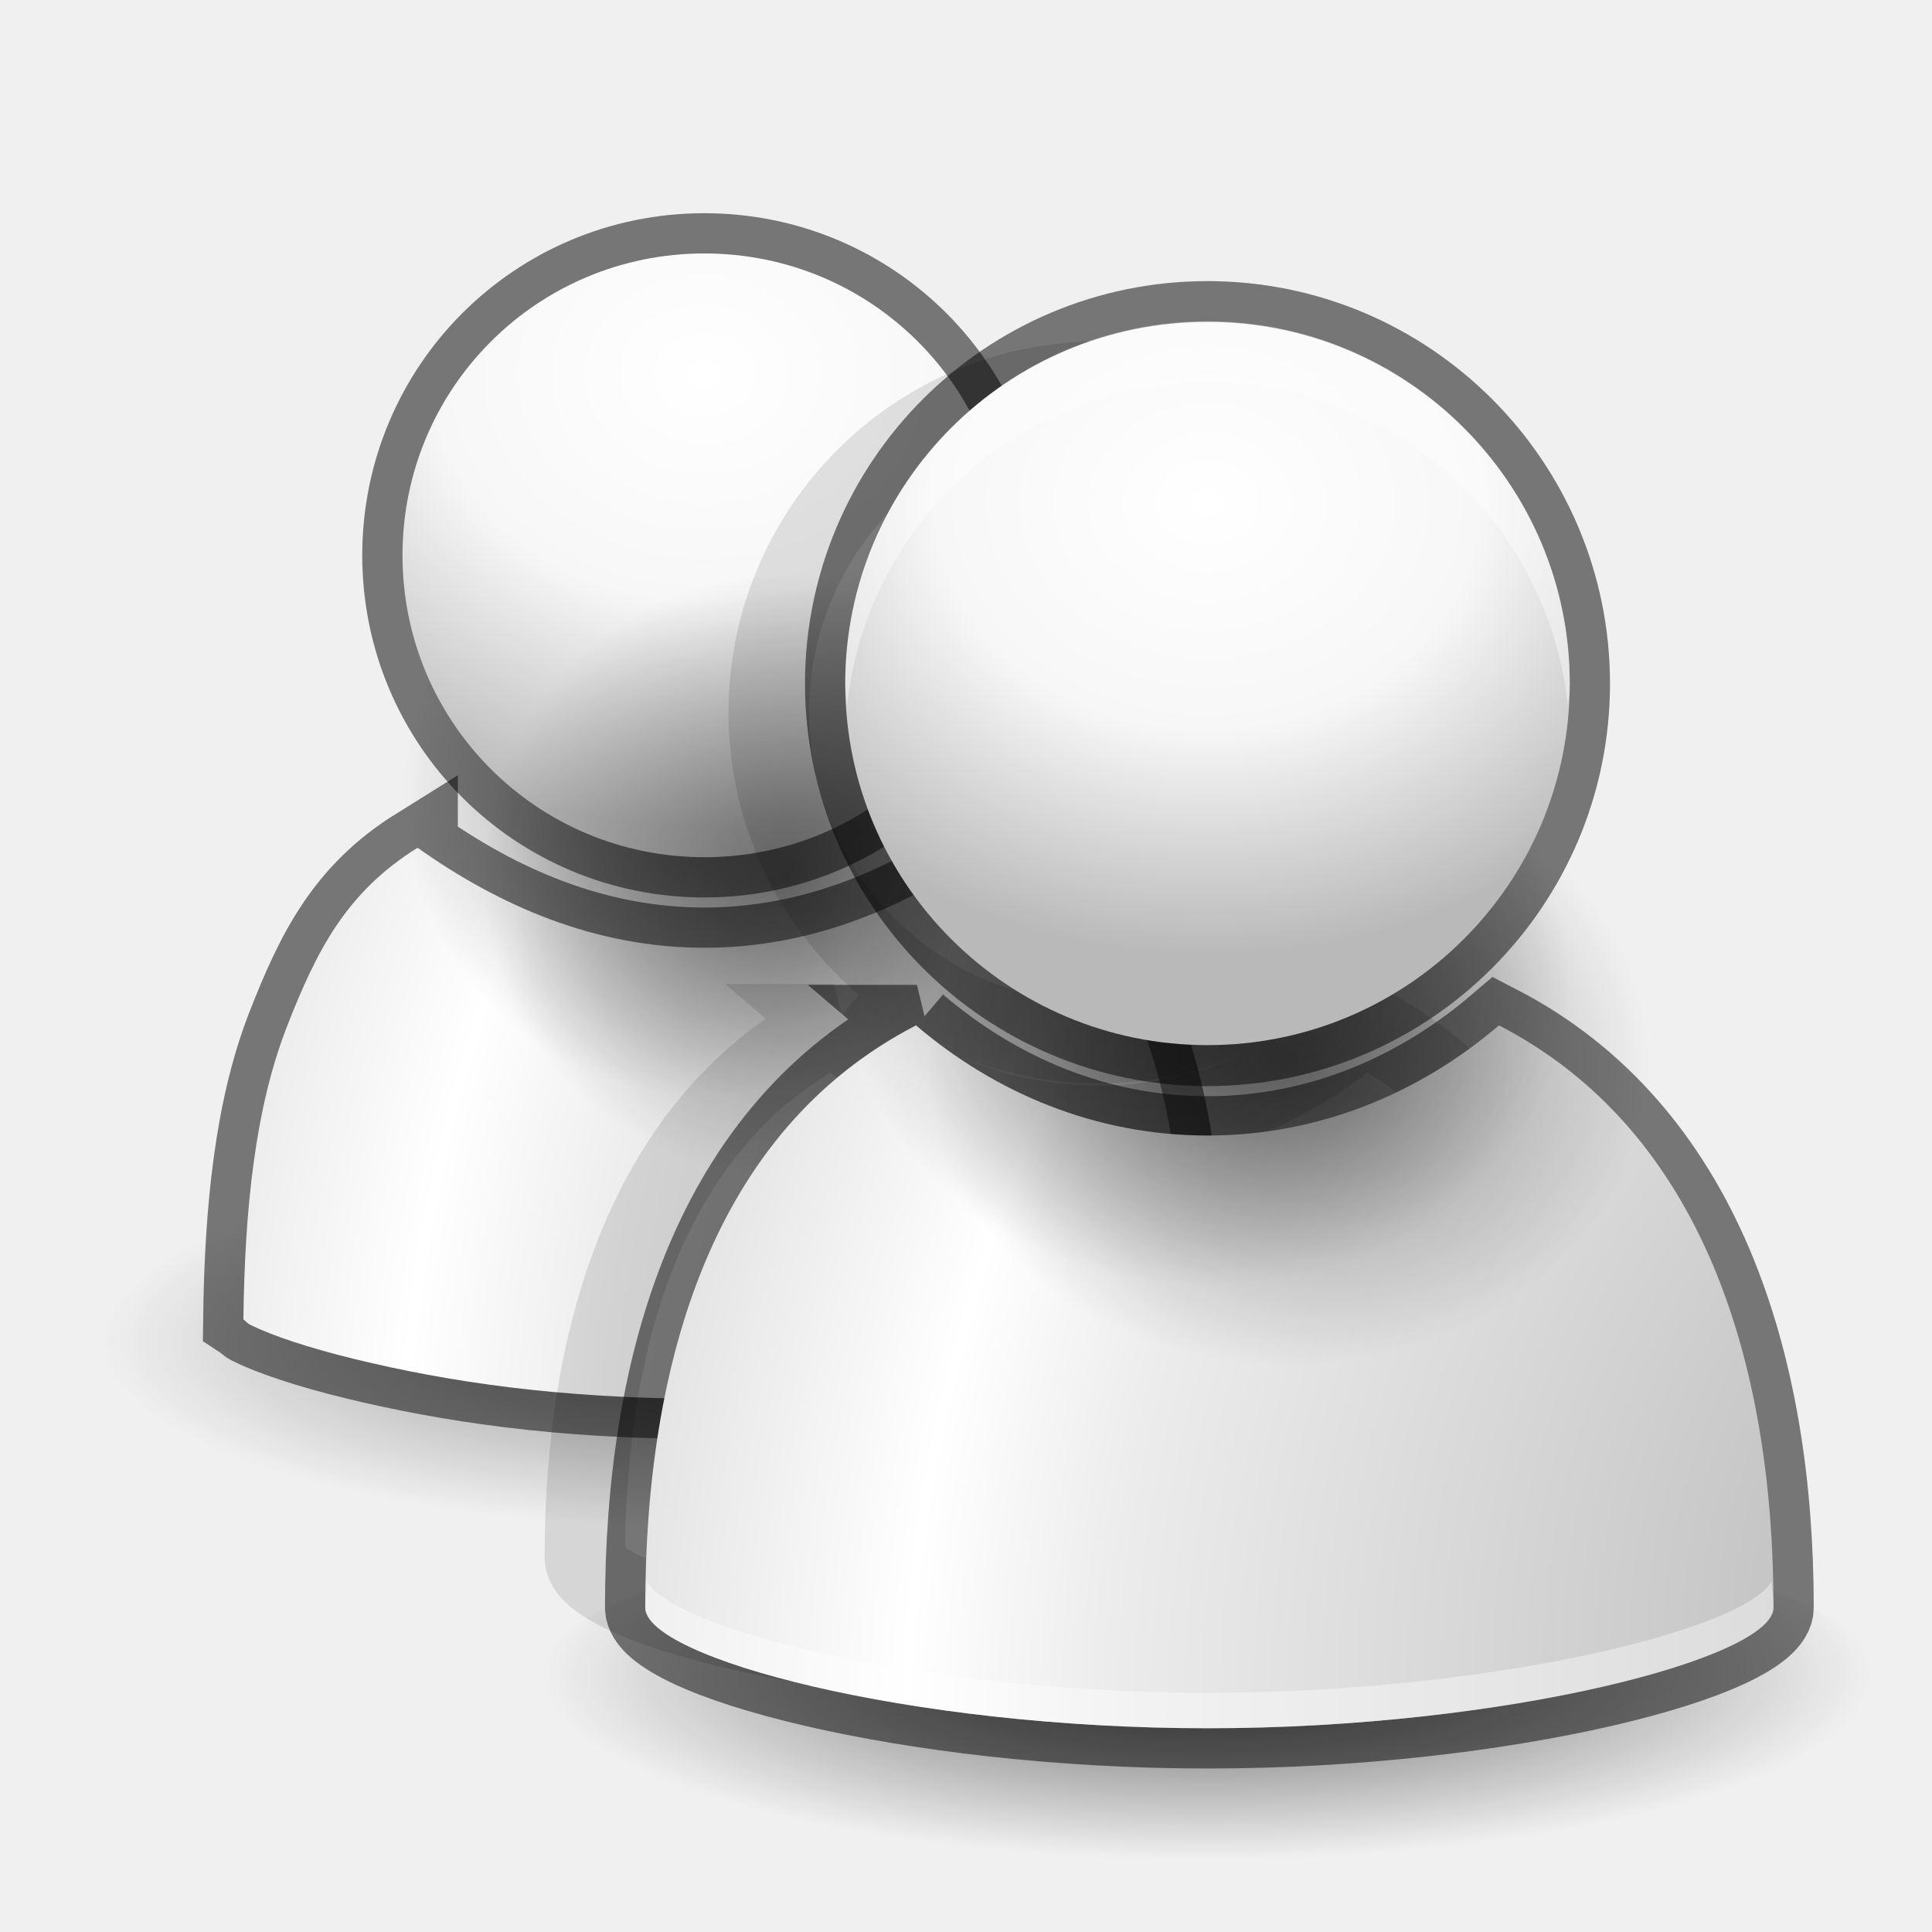
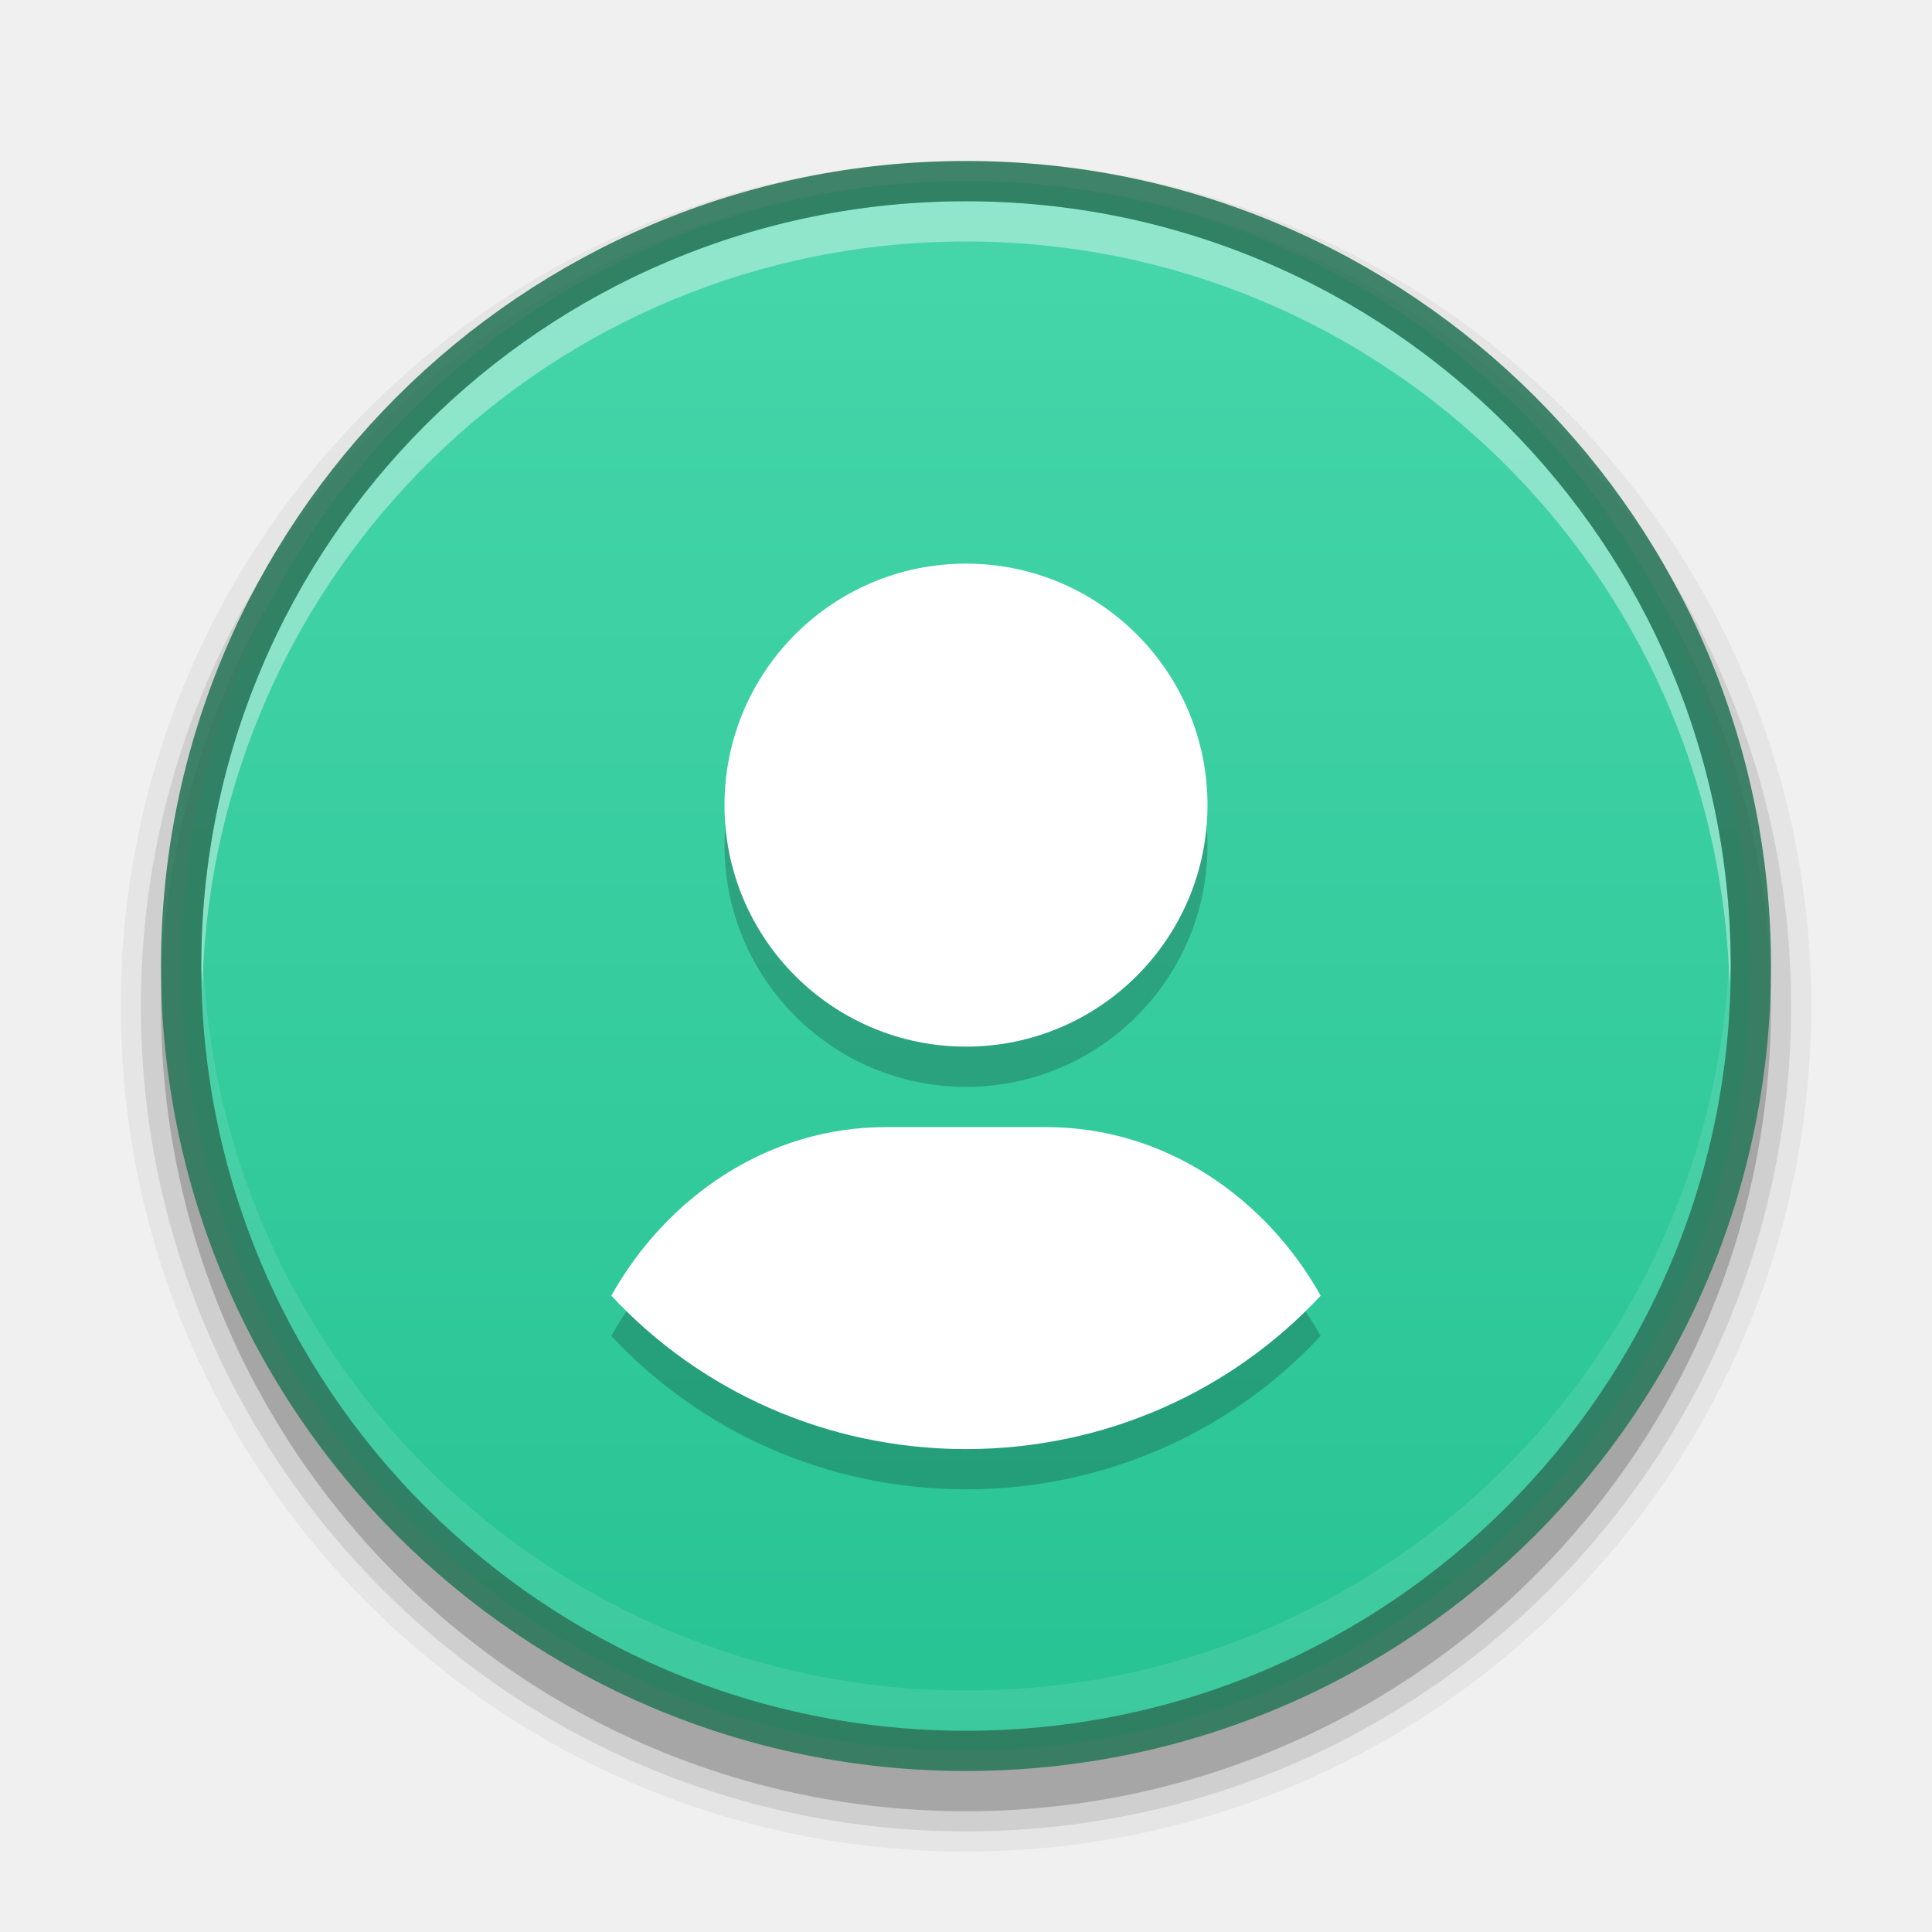
- <svg xmlns="http://www.w3.org/2000/svg" xmlns:xlink="http://www.w3.org/1999/xlink" width="48" height="48" version="1.1" id="svg2">
-   <defs id="defs11">
-     <linearGradient id="linearGradient3938">
-       <stop style="stop-color:#000000;stop-opacity:1;" offset="0" id="stop3940" />
-       <stop style="stop-color:#000000;stop-opacity:0;" offset="1" id="stop3942" />
+ <svg xmlns="http://www.w3.org/2000/svg" xmlns:xlink="http://www.w3.org/1999/xlink" version="1.1" width="48" height="48" id="svg3759">
+   <defs id="defs3761">
+     <linearGradient id="linearGradient4036">
+       <stop style="stop-color:#1c1c1c;stop-opacity:1;" offset="0" id="stop4038" />
+       <stop style="stop-color:#676767;stop-opacity:1;" offset="1" id="stop4040" />
    </linearGradient>
+     <linearGradient id="linearGradient4010">
+       <stop style="stop-color:#000000;stop-opacity:1;" offset="0" id="stop4012" />
+       <stop style="stop-color:#000000;stop-opacity:0;" offset="1" id="stop4014" />
+     </linearGradient>
+     <linearGradient id="linearGradient3907">
+       <stop style="stop-color:#ffffff;stop-opacity:1;" offset="0" id="stop3909" />
+       <stop style="stop-color:#b6b6b6;stop-opacity:1" offset="1" id="stop3911" />
+     </linearGradient>
+     <linearGradient id="linearGradient3894">
+       <stop style="stop-color:#ffffff;stop-opacity:1;" offset="0" id="stop3896" />
+       <stop style="stop-color:#ffffff;stop-opacity:0;" offset="1" id="stop3898" />
+     </linearGradient>
+     <linearGradient id="linearGradient3881">
+       <stop style="stop-color:#2d2d2d;stop-opacity:1" offset="0" id="stop3883" />
+       <stop style="stop-color:#3f3f3f;stop-opacity:1" offset="1" id="stop3885" />
+     </linearGradient>
+     <linearGradient id="linearGradient3828">
+       <stop id="stop3830" offset="0" style="stop-color:#676767;stop-opacity:1;" />
+       <stop id="stop3832" offset="1" style="stop-color:#676767;stop-opacity:1;" />
+     </linearGradient>
+     <linearGradient id="linearGradient3805">
+       <stop style="stop-color:#555555;stop-opacity:1;" offset="0" id="stop3807" />
+       <stop style="stop-color:#555555;stop-opacity:0;" offset="1" id="stop3809" />
+     </linearGradient>
+     <linearGradient id="linearGradient3810">
+       <stop style="stop-color:#4cc7e0;stop-opacity:1;" offset="0" id="stop3812" />
+       <stop style="stop-color:#2061be;stop-opacity:1;" offset="1" id="stop3814" />
+     </linearGradient>
+     <linearGradient id="linearGradient3988">
+       <stop style="stop-color:#eeeeec;stop-opacity:1;" offset="0" id="stop3990" />
+       <stop style="stop-color:#ffffff;stop-opacity:1;" offset="1" id="stop3992" />
+     </linearGradient>
+     <radialGradient xlink:href="#linearGradient26113-9-3-1" id="radialGradient3755" gradientUnits="userSpaceOnUse" gradientTransform="matrix(1,0,0,0.37,0,24.5124)" cx="24.85" cy="38.909" fx="24.85" fy="38.909" r="20.203" />
+     <linearGradient id="linearGradient26113-9-3-1">
+       <stop style="stop-color: rgb(0, 0, 0); stop-opacity: 1;" offset="0" id="stop26115-7-7-9" />
+       <stop style="stop-color: rgb(0, 0, 0); stop-opacity: 0;" offset="1" id="stop26117-3-7-8" />
+     </linearGradient>
+     <linearGradient id="linearGradient26121-3-8-2">
+       <stop style="stop-color: rgb(0, 0, 0); stop-opacity: 1;" offset="0" id="stop26123-4-7-8" />
+       <stop style="stop-color: rgb(0, 0, 0); stop-opacity: 0;" offset="1" id="stop26125-3-9-9" />
+     </linearGradient>
+     <radialGradient r="20.203" fy="38.909" fx="24.85" cy="38.909" cx="24.85" gradientTransform="matrix(1.00851,0,0,0.373148,-0.211403,24.39)" gradientUnits="userSpaceOnUse" id="radialGradient4274" xlink:href="#linearGradient26121-3-8-2" />
+     <linearGradient id="outerBackgroundGradient-4">
+       <stop style="stop-color:#ffcb3d;stop-opacity:1;" offset="0" id="stop3864-8-6-31" />
+       <stop style="stop-color:#ffee87;stop-opacity:1;" offset="1" id="stop3866-9-1-8" />
+     </linearGradient>
+     <linearGradient xlink:href="#linearGradient5442" id="linearGradient3874" gradientUnits="userSpaceOnUse" gradientTransform="matrix(0,1,-1,0,48,-2.9e-6)" x1="4.5" y1="24" x2="43.5" y2="24" />
+     <linearGradient xlink:href="#linearGradient4073" id="linearGradient4070" gradientUnits="userSpaceOnUse" gradientTransform="matrix(0,-1,1,0,5.0000306e-7,32)" x1="1" y1="16" x2="31" y2="16" />
+     <linearGradient id="linearGradient4073">
+       <stop id="stop4075" offset="0" style="stop-color:#323232;stop-opacity:1;" />
+       <stop id="stop4077" offset="1" style="stop-color:#5a5a5a;stop-opacity:1;" />
+     </linearGradient>
+     <radialGradient xlink:href="#linearGradient3901" id="radialGradient3805" gradientUnits="userSpaceOnUse" gradientTransform="matrix(4.5367027e-8,-1.763248,-1.865306,0,31.76149,43.25105)" cx="6.16" cy="8.45" fx="6.16" fy="8.45" r="20" />
+     <linearGradient id="linearGradient3901">
+       <stop style="stop-color:#d2d2d2;stop-opacity:1;" offset="0" id="stop3903" />
+       <stop style="stop-color:#ffffff;stop-opacity:1;" offset="1" id="stop3905" />
+     </linearGradient>
+     <linearGradient id="linearGradient3904">
+       <stop id="stop3906" offset="0" style="stop-color:#234683;stop-opacity:1;" />
+       <stop id="stop3908" offset="1" style="stop-color:#30589e;stop-opacity:1;" />
+     </linearGradient>
+     <radialGradient xlink:href="#outerBackgroundGradient" id="radialGradient3805-1" gradientUnits="userSpaceOnUse" gradientTransform="matrix(4.5367027e-8,-1.763248,-1.865306,0,31.76149,43.25105)" cx="6.16" cy="8.45" fx="6.16" fy="8.45" r="20" />
+     <linearGradient id="outerBackgroundGradient">
+       <stop style="stop-color:#1450b9;stop-opacity:1;" offset="0" id="stop3864-8-6" />
+       <stop style="stop-color:#5187e6;stop-opacity:1;" offset="1" id="stop3866-9-1" />
+     </linearGradient>
+     <linearGradient xlink:href="#outerBackgroundGradient-0" id="linearGradient4262" x1="292" y1="244" x2="332" y2="244" gradientUnits="userSpaceOnUse" gradientTransform="matrix(0,-1,1,0,68,556)" />
+     <linearGradient id="outerBackgroundGradient-0">
+       <stop style="stop-color:#c3c3c3;stop-opacity:1;" offset="0" id="stop3864-8-6-3" />
+       <stop style="stop-color:#ebebeb;stop-opacity:1;" offset="1" id="stop3866-9-1-7" />
+     </linearGradient>
+     <linearGradient y2="244" x2="332" y1="244" x1="292" gradientTransform="matrix(0,-1,1,0,-149,343)" gradientUnits="userSpaceOnUse" id="linearGradient3088" xlink:href="#outerBackgroundGradient-0" />
+     <linearGradient xlink:href="#linearGradient3828" id="linearGradient3811" x1="9" y1="23" x2="37" y2="23" gradientUnits="userSpaceOnUse" gradientTransform="matrix(0,1.142857,-1.142857,0,50.28572,-2.285714)" />
+     <linearGradient xlink:href="#linearGradient3805" id="linearGradient3815" gradientUnits="userSpaceOnUse" gradientTransform="matrix(0,1,-1,0,47,1.5)" x1="9" y1="23" x2="37" y2="23" />
+     <linearGradient xlink:href="#outerBackgroundGradient-0" id="linearGradient3826" gradientUnits="userSpaceOnUse" gradientTransform="matrix(0,1,-1,0,47,0.9999998)" x1="9" y1="23" x2="37" y2="23" />
+     <clipPath clipPathUnits="userSpaceOnUse" id="clipPath3838">
+       <path d="M 24,10 C 16.268,10 10,16.268 10,24 10,31.732 16.268,38 24,38 31.732,38 38,31.732 38,24 38,16.268 31.732,10 24,10 l 0,0 z" id="path3840" style="fill:#000000;fill-opacity:1;fill-rule:nonzero;stroke:none" />
+     </clipPath>
+     <linearGradient xlink:href="#linearGradient3828" id="linearGradient3846" gradientUnits="userSpaceOnUse" gradientTransform="matrix(0,1.142857,-1.142857,0,50.28572,-2.285714)" x1="9" y1="23" x2="37" y2="23" />
+     <clipPath clipPathUnits="userSpaceOnUse" id="clipPath3851">
+       <path id="path3853" d="M 24,8 C 15.163,8 8,15.164 8,24 8,32.837 15.163,40 24,40 32.836,40 40,32.837 40,24 40,15.164 32.836,8 24,8 z m 0,2 c 7.732,0 14,6.269 14,14 0,7.732 -6.268,14 -14,14 -7.732,0 -14,-6.268 -14,-14 0,-7.731 6.268,-14 14,-14 z" style="fill:#000000;fill-opacity:1;fill-rule:nonzero;stroke:none" />
+     </clipPath>
+     <clipPath clipPathUnits="userSpaceOnUse" id="clipPath3865">
+       <path d="m 32,24 a 8,8 0 1 1 -16,0 8,8 0 1 1 16,0 z" id="path3867" style="opacity:0.2;fill:#000000;fill-opacity:1;stroke:none" />
+     </clipPath>
+     <clipPath clipPathUnits="userSpaceOnUse" id="clipPath3873">
+       <path id="path3875" d="m 21,13 6,0 0,12.024 L 25,27 l 2,2 0,6 -6,0 L 21,22.893 23,21 21,19 z" style="fill:#555555;fill-opacity:1;stroke:none" />
+     </clipPath>
+     <linearGradient xlink:href="#linearGradient3881" id="linearGradient3887" x1="24" y1="14" x2="24" y2="33" gradientUnits="userSpaceOnUse" />
+     <linearGradient xlink:href="#linearGradient3894" id="linearGradient3900" x1="15" y1="24" x2="33" y2="24" gradientUnits="userSpaceOnUse" gradientTransform="matrix(0,-1,1,0,0,48)" />
+     <linearGradient xlink:href="#linearGradient3907" id="linearGradient3905" gradientUnits="userSpaceOnUse" gradientTransform="matrix(0,1.25,-1.25,0,52.75,-4.750001)" x1="9" y1="23" x2="37" y2="23" />
+     <radialGradient xlink:href="#linearGradient4010" id="radialGradient4016" cx="24" cy="24" fx="24" fy="24" r="20" gradientUnits="userSpaceOnUse" gradientTransform="translate(0,4)" />
+     <linearGradient xlink:href="#outerBackgroundGradient-0-8" id="linearGradient3874-2" gradientUnits="userSpaceOnUse" gradientTransform="matrix(0,-1,-1,0,48,48)" x1="4.5" y1="24" x2="43.5" y2="24" />
+     <linearGradient id="outerBackgroundGradient-0-8">
+       <stop style="stop-color:#1c6aba;stop-opacity:1" offset="0" id="stop3864-8-6-3-9" />
+       <stop style="stop-color:#4195ec;stop-opacity:1" offset="1" id="stop3866-9-1-7-5" />
+     </linearGradient>
+     <linearGradient y2="24" x2="43.5" y1="24" x1="4.5" gradientTransform="matrix(0,-1,-1,0,48,48)" gradientUnits="userSpaceOnUse" id="linearGradient3161" xlink:href="#outerBackgroundGradient-0-8" />
+     <linearGradient xlink:href="#linearGradient3904-6" id="linearGradient3899" x1="4" y1="24" x2="44" y2="24" gradientUnits="userSpaceOnUse" gradientTransform="matrix(0,-1,1,0,3.1e-6,48)" />
+     <linearGradient id="linearGradient3904-6">
+       <stop id="stop3906-8" offset="0" style="stop-color:#234683;stop-opacity:1;" />
+       <stop id="stop3908-2" offset="1" style="stop-color:#30589e;stop-opacity:1;" />
+     </linearGradient>
+     <linearGradient xlink:href="#linearGradient3413" id="linearGradient3877" gradientUnits="userSpaceOnUse" gradientTransform="matrix(0,-1,-1,0,-784,-980.3622)" x1="-1023.862" y1="-808" x2="-984.862" y2="-808" />
+     <linearGradient id="linearGradient3413">
+       <stop style="stop-color:#dddddd;stop-opacity:1;" offset="0" id="stop3415" />
+       <stop style="stop-color:#f2f2f2;stop-opacity:1;" offset="1" id="stop3417" />
+     </linearGradient>
+     <linearGradient y2="-808" x2="-984.862" y1="-808" x1="-1023.862" gradientTransform="matrix(0,-1,-1,0,-755.3205,-977.3986)" gradientUnits="userSpaceOnUse" id="linearGradient3234" xlink:href="#linearGradient3413" />
+     <linearGradient gradientTransform="translate(-0.00275081,-1.013)" xlink:href="#linearGradient3912" id="linearGradient3937" gradientUnits="userSpaceOnUse" x1="24" y1="12" x2="24" y2="36" />
    <linearGradient id="linearGradient3912">
-       <stop style="stop-color:#000000;stop-opacity:1;" offset="0" id="stop3914" />
-       <stop style="stop-color:#000000;stop-opacity:0;" offset="1" id="stop3916" />
+       <stop style="stop-color:#5d5d5d;stop-opacity:1;" offset="0" id="stop3914" />
+       <stop style="stop-color:#989898;stop-opacity:1;" offset="1" id="stop3916" />
    </linearGradient>
-     <linearGradient id="linearGradient3830">
-       <stop style="stop-color:#000000;stop-opacity:1;" offset="0" id="stop3832" />
-       <stop style="stop-color:#000000;stop-opacity:0;" offset="1" id="stop3834" />
+     <linearGradient xlink:href="#linearGradient5442" id="linearGradient5448" x1="1.5" y1="16" x2="30.5" y2="16" gradientUnits="userSpaceOnUse" gradientTransform="matrix(0,1,-1,0,109,45.25)" />
+     <linearGradient id="linearGradient5442">
+       <stop style="stop-color:#46d6aa;stop-opacity:1;" offset="0" id="stop5444" />
+       <stop style="stop-color:#27c393;stop-opacity:1" offset="1" id="stop5446" />
    </linearGradient>
-     <linearGradient id="linearGradient3771">
-       <stop style="stop-color:#b1b1b1;stop-opacity:1;" offset="0" id="stop3773" />
-       <stop id="stop3789" offset="0.25" style="stop-color:#ececec;stop-opacity:1;" />
-       <stop id="stop3781" offset="0.3" style="stop-color:#ffffff;stop-opacity:1;" />
-       <stop id="stop3779" offset="0.4" style="stop-color:#d9d9d9;stop-opacity:1;" />
-       <stop style="stop-color:#827d7d;stop-opacity:1;" offset="1" id="stop3775" />
+     <radialGradient xlink:href="#linearGradient26113-9-3-1-1" id="radialGradient3755-7" gradientUnits="userSpaceOnUse" gradientTransform="matrix(1,0,0,0.37,0,24.5124)" cx="24.85" cy="38.909" fx="24.85" fy="38.909" r="20.203" />
+     <linearGradient id="linearGradient26113-9-3-1-1">
+       <stop style="stop-color: rgb(0, 0, 0); stop-opacity: 1;" offset="0" id="stop26115-7-7-9-7" />
+       <stop style="stop-color: rgb(0, 0, 0); stop-opacity: 0;" offset="1" id="stop26117-3-7-8-8" />
    </linearGradient>
-     <linearGradient id="linearGradient3763">
-       <stop style="stop-color:#ffffff;stop-opacity:1;" offset="0" id="stop3765" />
-       <stop id="stop3824" offset="0.5" style="stop-color:#f7f7f7;stop-opacity:1;" />
-       <stop style="stop-color:#b9b9b9;stop-opacity:1;" offset="1" id="stop3767" />
+     <radialGradient r="20.203" fy="38.909" fx="24.85" cy="38.909" cx="24.85" gradientTransform="matrix(1.00851,0,0,0.373148,-0.211403,24.39)" gradientUnits="userSpaceOnUse" id="radialGradient3972" xlink:href="#linearGradient26121-3-8-2-2" />
+     <linearGradient id="linearGradient26121-3-8-2-2">
+       <stop style="stop-color: rgb(0, 0, 0); stop-opacity: 1;" offset="0" id="stop26123-4-7-8-0" />
+       <stop style="stop-color: rgb(0, 0, 0); stop-opacity: 0;" offset="1" id="stop26125-3-9-9-0" />
    </linearGradient>
-     <radialGradient xlink:href="#linearGradient3763" id="radialGradient3769" cx="8" cy="3" fx="8" fy="3" r="4" gradientUnits="userSpaceOnUse" gradientTransform="matrix(1.5,0,0,1.25,-4,-0.75)" />
-     <radialGradient xlink:href="#linearGradient3771" id="radialGradient3783" cx="10.227" cy="15.379" fx="10.227" fy="15.379" r="6" gradientTransform="matrix(6.689393,2.666666,-3.147569,7.895745,-2.002201,-133.703)" gradientUnits="userSpaceOnUse" />
-     <radialGradient xlink:href="#linearGradient3763" id="radialGradient3797" gradientUnits="userSpaceOnUse" gradientTransform="matrix(1.5,0,0,1.25,-4,-0.75)" cx="8" cy="3" fx="8" fy="3" r="4" />
-     <radialGradient xlink:href="#linearGradient3771" id="radialGradient3799" gradientUnits="userSpaceOnUse" gradientTransform="matrix(6.689393,2.666666,-3.147569,7.895745,-2.002201,-133.703)" cx="10.227" cy="15.379" fx="10.227" fy="15.379" r="6" />
-     <radialGradient xlink:href="#linearGradient3912" id="radialGradient3918" cx="12" cy="15" fx="12" fy="15" r="5" gradientUnits="userSpaceOnUse" />
-     <radialGradient xlink:href="#linearGradient3763" id="radialGradient3925" gradientUnits="userSpaceOnUse" gradientTransform="matrix(2.25,0,0,1.871622,-6,-14.57998)" cx="8" cy="3" fx="8" fy="3" r="4" />
-     <radialGradient xlink:href="#linearGradient3771" id="radialGradient3928" gradientUnits="userSpaceOnUse" gradientTransform="matrix(10.03409,3.992792,-4.721354,11.82228,-3.003301,-215.65)" cx="10.227" cy="15.379" fx="10.227" fy="15.379" r="6" />
-     <radialGradient xlink:href="#linearGradient3938" id="radialGradient3944" cx="19" cy="28.5" fx="19" fy="28.5" r="11" gradientTransform="matrix(1,0,0,0.2272727,0,22.02273)" gradientUnits="userSpaceOnUse" />
-     <radialGradient xlink:href="#linearGradient3938" id="radialGradient3948" gradientUnits="userSpaceOnUse" gradientTransform="matrix(1,0,0,0.2272727,0,22.02273)" cx="19" cy="28.5" fx="19" fy="28.5" r="11" />
-     <radialGradient xlink:href="#linearGradient3830" id="radialGradient3982" gradientUnits="userSpaceOnUse" gradientTransform="matrix(1,0,0,0.8333333,0,3)" cx="20" cy="18" fx="20" fy="18" r="6" />
-     <radialGradient xlink:href="#linearGradient3763" id="radialGradient3989" gradientUnits="userSpaceOnUse" gradientTransform="matrix(2.25,0,0,1.871622,2,-12.57973)" cx="8" cy="3" fx="8" fy="3" r="4" />
-     <radialGradient xlink:href="#linearGradient3771" id="radialGradient3993" gradientUnits="userSpaceOnUse" gradientTransform="matrix(10.03409,3.992792,-4.721354,11.82228,4.996699,-211.65)" cx="10.227" cy="15.379" fx="10.227" fy="15.379" r="6" />
-     <radialGradient xlink:href="#linearGradient3938" id="radialGradient3085" gradientUnits="userSpaceOnUse" gradientTransform="matrix(1,0,0,0.2272727,0,22.02273)" cx="19" cy="28.5" fx="19" fy="28.5" r="11" />
-     <radialGradient xlink:href="#linearGradient3938" id="radialGradient3087" gradientUnits="userSpaceOnUse" gradientTransform="matrix(1,0,0,0.2272727,0,22.02273)" cx="19" cy="28.5" fx="19" fy="28.5" r="11" />
-     <radialGradient xlink:href="#linearGradient3771" id="radialGradient3089" gradientUnits="userSpaceOnUse" gradientTransform="matrix(10.03409,3.992792,-4.721354,11.82228,-3.003301,-215.65)" cx="10.227" cy="15.379" fx="10.227" fy="15.379" r="6" />
-     <radialGradient xlink:href="#linearGradient3912" id="radialGradient3091" gradientUnits="userSpaceOnUse" cx="12" cy="15" fx="12" fy="15" r="5" />
-     <radialGradient xlink:href="#linearGradient3763" id="radialGradient3093" gradientUnits="userSpaceOnUse" gradientTransform="matrix(2.25,0,0,1.871622,-6,-14.57998)" cx="8" cy="3" fx="8" fy="3" r="4" />
-     <radialGradient xlink:href="#linearGradient3771" id="radialGradient3095" gradientUnits="userSpaceOnUse" gradientTransform="matrix(10.03409,3.992792,-4.721354,11.82228,4.996699,-211.65)" cx="10.227" cy="15.379" fx="10.227" fy="15.379" r="6" />
-     <radialGradient xlink:href="#linearGradient3830" id="radialGradient3097" gradientUnits="userSpaceOnUse" gradientTransform="matrix(1,0,0,0.8333333,0,3)" cx="20" cy="18" fx="20" fy="18" r="6" />
-     <radialGradient xlink:href="#linearGradient3763" id="radialGradient3099" gradientUnits="userSpaceOnUse" gradientTransform="matrix(2.25,0,0,1.871622,2,-12.57973)" cx="8" cy="3" fx="8" fy="3" r="4" />
-     <radialGradient xlink:href="#linearGradient3763" id="radialGradient3104" gradientUnits="userSpaceOnUse" gradientTransform="matrix(3.375,0,0,2.807432,3,-27.9321)" cx="8" cy="3" fx="8" fy="3" r="4" />
-     <radialGradient xlink:href="#linearGradient3771" id="radialGradient3108" gradientUnits="userSpaceOnUse" gradientTransform="matrix(15.05113,5.989188,-7.082031,17.73342,7.495048,-326.5375)" cx="10.227" cy="15.379" fx="10.227" fy="15.379" r="6" />
-     <radialGradient xlink:href="#linearGradient3763" id="radialGradient3113" gradientUnits="userSpaceOnUse" gradientTransform="matrix(3.375,0,0,2.807432,-9.5,-31.11997)" cx="8" cy="3" fx="8" fy="3" r="4" />
-     <radialGradient xlink:href="#linearGradient3771" id="radialGradient3117" gradientUnits="userSpaceOnUse" gradientTransform="matrix(15.05113,5.989188,-7.082031,17.73342,-5.004952,-332.725)" cx="10.227" cy="15.379" fx="10.227" fy="15.379" r="6" />
-     <radialGradient xlink:href="#linearGradient3830" id="radialGradient3126" gradientUnits="userSpaceOnUse" gradientTransform="matrix(1,0,0,0.8333333,0,3)" cx="20" cy="18" fx="20" fy="18" r="6" />
-     <radialGradient xlink:href="#linearGradient3938" id="radialGradient3128" gradientUnits="userSpaceOnUse" gradientTransform="matrix(1,0,0,0.2272727,0,22.02273)" cx="19" cy="28.5" fx="19" fy="28.5" r="11" />
-     <radialGradient xlink:href="#linearGradient3938" id="radialGradient3132" gradientUnits="userSpaceOnUse" gradientTransform="matrix(1,0,0,0.2272727,0,22.02273)" cx="19" cy="28.5" fx="19" fy="28.5" r="11" />
-     <radialGradient xlink:href="#linearGradient3938" id="radialGradient3134" gradientUnits="userSpaceOnUse" gradientTransform="matrix(1.5,0,0,0.4176136,1.5,-2.308239)" cx="19" cy="28.5" fx="19" fy="28.5" r="11" />
-     <radialGradient xlink:href="#linearGradient3912" id="radialGradient3136" gradientUnits="userSpaceOnUse" cx="12" cy="15" fx="12" fy="15" r="5" />
-     <radialGradient xlink:href="#linearGradient3830" id="radialGradient3138" gradientUnits="userSpaceOnUse" gradientTransform="matrix(1.5,0,0,1.25,3.0131909e-8,-30.0625)" cx="20" cy="18" fx="20" fy="18" r="6" />
-     <radialGradient xlink:href="#linearGradient3912" id="radialGradient3957" gradientUnits="userSpaceOnUse" cx="12" cy="15" fx="12" fy="15" r="5" />
-     <radialGradient xlink:href="#linearGradient3830" id="radialGradient3959" gradientUnits="userSpaceOnUse" gradientTransform="matrix(1.5,0,0,1.25,2,-28.0625)" cx="20" cy="18" fx="20" fy="18" r="6" />
+     <radialGradient r="20.203" fy="38.909" fx="24.85" cy="38.909" cx="24.85" gradientTransform="matrix(1.00851,0,0,0.373148,-0.211403,24.39)" gradientUnits="userSpaceOnUse" id="radialGradient5479" xlink:href="#linearGradient26121-3-8-2-2" />
  </defs>
-   <g id="layer1" transform="translate(0,32)">
-     <path transform="matrix(1.363636,0,0,1.8375,-8.409091,-51.025)" d="m 30,28.5 a 11,2.5 0 1 1 -22,0 11,2.5 0 1 1 22,0 z" id="path3946" style="opacity:0.41;fill:url(#radialGradient3132);fill-opacity:1;stroke:none" />
-     <path style="opacity:0.6;fill:url(#radialGradient3134);fill-opacity:1;stroke:none" d="m 47.062,10.094 c 0,2.537 -7.95,4.594 -17.062,4.594 -9.113,0 -16.969,-2.057 -16.969,-4.594 0,-2.537 7.856,-4.594 16.969,-4.594 9.113,0 17.062,2.057 17.062,4.594 z" id="path3936" />
-     <path id="path3906" d="M 10.375,-10.938 C 8.595,-9.829 7.864,-8.379 7.125,-6.484 6.339,-4.469 6.08,-1.963 6.047,0.781 6.12,0.828 6.114,0.862 6.234,0.922 6.755,1.18 7.663,1.486 8.812,1.766 11.112,2.326 13.89,2.75 17.5,2.75 c 3.61,0 6.888,-0.424 9.188,-0.984 1.15,-0.28 2.058,-0.585 2.578,-0.844 C 29.386,0.862 29.38,0.828 29.453,0.781 29.42,-1.963 29.161,-4.469 28.375,-6.484 c -0.739,-1.895 -1.97,-3.344 -3.75,-4.453 -2.032,1.442 -4.412,2.484 -7.125,2.484 -2.713,0 -5.093,-1.043 -7.125,-2.484 z" style="opacity:0.51;fill:none;stroke:#000000;stroke-width:2;stroke-miterlimit:4;stroke-opacity:1;stroke-dasharray:none" />
-     <path id="path3908" d="m 17.5,-25.703 c -4.158,0 -7.5,3.351 -7.5,7.5 0,4.149 3.342,7.5 7.5,7.5 4.158,0 7.5,-3.351 7.5,-7.5 0,-4.149 -3.342,-7.5 -7.5,-7.5 z" style="opacity:0.51;color:#bebebe;fill:none;stroke:#000000;stroke-width:2;stroke-miterlimit:4;stroke-opacity:1;stroke-dasharray:none" />
-     <path style="fill:url(#radialGradient3117);fill-opacity:1;fill-rule:evenodd" d="M 10.375,-10.938 C 8.595,-9.829 7.864,-8.379 7.125,-6.484 6.339,-4.469 6.08,-1.963 6.047,0.781 6.12,0.828 6.114,0.862 6.234,0.922 6.755,1.18 7.663,1.486 8.812,1.766 11.112,2.326 13.89,2.75 17.5,2.75 c 3.61,0 6.888,-0.424 9.188,-0.984 1.15,-0.28 2.058,-0.585 2.578,-0.844 C 29.386,0.862 29.38,0.828 29.453,0.781 29.42,-1.963 29.161,-4.469 28.375,-6.484 c -0.739,-1.895 -1.97,-3.344 -3.75,-4.453 -2.032,1.442 -4.412,2.484 -7.125,2.484 -2.713,0 -5.093,-1.043 -7.125,-2.484 z" id="path3866" />
-     <path style="opacity:0.41;fill:url(#radialGradient3136);fill-opacity:1;stroke:none" id="path3910" d="M 17,15 A 5,5 0 1 1 7,15 5,5 0 1 1 17,15 z" transform="matrix(1.5,0,0,1.5,-0.5,-34.75)" />
-     <path style="color:#bebebe;fill:url(#radialGradient3113);fill-opacity:1" d="m 17.5,-25.703 c -4.158,0 -7.5,3.351 -7.5,7.5 0,4.149 3.342,7.5 7.5,7.5 4.158,0 7.5,-3.351 7.5,-7.5 0,-4.149 -3.342,-7.5 -7.5,-7.5 z" id="path3870" />
-     <path id="path3996" d="m 27.299,-22.516 c -4.528,0 -8.199,3.687 -8.199,8.216 0,4.53 3.671,8.216 8.199,8.216 4.528,0 8.199,-3.687 8.199,-8.216 0,-4.53 -3.671,-8.216 -8.199,-8.216 z m -6.576,15.962 C 16.113,-4.166 14.531,1.148 14.531,6.699 c 0,1.132 5.975,2.739 12.767,2.739 6.792,0 12.861,-1.606 12.861,-2.739 0,-5.551 -1.676,-10.865 -6.285,-13.253 -1.793,1.534 -4.047,2.525 -6.576,2.525 -2.529,0 -4.784,-0.991 -6.576,-2.525 z" style="opacity:0.11;fill:none;stroke:#000000;stroke-width:2;stroke-miterlimit:4;stroke-opacity:1;stroke-dasharray:none" />
-     <path style="opacity:0.51;fill:none;stroke:#000000;stroke-width:2;stroke-miterlimit:4;stroke-opacity:1;stroke-dasharray:none" d="m 30,-24.016 c -4.971,0 -9,4.038 -9,9 0,4.962 4.029,9 9,9 4.971,0 9,-4.038 9,-9 0,-4.962 -4.029,-9 -9,-9 z M 22.781,-6.531 c -5.059,2.616 -6.75,8.389 -6.75,14.469 0,1.24 6.513,3 13.969,3 7.456,0 14.062,-1.76 14.062,-3 0,-6.08 -1.784,-11.853 -6.844,-14.469 -1.968,1.68 -4.442,2.766 -7.219,2.766 -2.776,0 -5.251,-1.085 -7.219,-2.766 z" id="path3819" />
-     <path transform="matrix(1.5,0,0,1.5,1.5,-32.75)" d="M 17,15 A 5,5 0 1 1 7,15 5,5 0 1 1 17,15 z" id="path3953" style="opacity:0.41;fill:url(#radialGradient3957);fill-opacity:1;stroke:none" />
-     <path style="fill:url(#radialGradient3108);fill-opacity:1;fill-rule:evenodd" d="M 22.758,-6.525 C 17.698,-3.91 16.031,1.862 16.031,7.942 16.031,9.182 22.544,10.938 30,10.938 c 7.456,0 14.062,-1.756 14.062,-2.996 0,-6.08 -1.761,-11.851 -6.82,-14.467 C 35.274,-4.845 32.776,-3.788 30,-3.788 c -2.776,0 -5.274,-1.057 -7.242,-2.737 z" id="path4268" />
-     <path id="path3955" d="m 41,-5.562 c 0,4.142 -4.029,7.5 -9,7.5 -4.971,0 -9,-3.358 -9,-7.5 0,-4.142 4.029,-7.5 9,-7.5 4.971,0 9,3.358 9,7.5 z" style="opacity:0.41;fill:url(#radialGradient3959);fill-opacity:1;stroke:none" />
-     <path style="opacity:0.41;fill:url(#radialGradient3138);fill-opacity:1;stroke:none" d="m 39,-7.562 c 0,4.142 -4.029,7.5 -9,7.5 -4.971,0 -9,-3.358 -9,-7.5 0,-4.142 4.029,-7.5 9,-7.5 4.971,0 9,3.358 9,7.5 z" id="path3828" />
-     <path style="color:#bebebe;fill:url(#radialGradient3104);fill-opacity:1" d="m 30,-24.002 c -4.971,0 -9,4.022 -9,8.984 0,4.962 4.029,8.984 9,8.984 4.971,0 9,-4.022 9,-8.984 0,-4.962 -4.029,-8.984 -9,-8.984 z" id="path4266" />
-     <path style="opacity:0.4;fill:#ffffff;fill-opacity:1;fill-rule:evenodd" d="m 16.078,7.291 c -0.013,0.419 -0.047,0.219 -0.047,0.647 0,1.24 6.513,3 13.969,3 7.456,0 14.062,-1.76 14.062,-3 0,-0.428 -0.034,-0.228 -0.047,-0.647 C 43.324,8.506 36.99,10.056 30,10.056 c -6.99,0 -13.231,-1.551 -13.922,-2.766 z" id="path3842" />
-     <path style="opacity:0.4;color:#bebebe;fill:#ffffff;fill-opacity:1" d="m 30,-24.016 c -4.971,0 -9,4.038 -9,9 0,0.186 0.036,0.379 0.047,0.562 0.461,-4.53 4.293,-8.062 8.953,-8.062 4.66,0 8.492,3.532 8.953,8.062 0.011,-0.184 0.047,-0.376 0.047,-0.562 0,-4.962 -4.029,-9 -9,-9 z" id="path3844" />
+   <g id="layer1">
+     <path style="font-size:medium;font-style:normal;font-variant:normal;font-weight:normal;font-stretch:normal;text-indent:0;text-align:start;text-decoration:none;line-height:normal;letter-spacing:normal;word-spacing:normal;text-transform:none;direction:ltr;block-progression:tb;writing-mode:lr-tb;text-anchor:start;baseline-shift:baseline;opacity:0.05;color:#000000;fill:#000000;fill-opacity:1;stroke:#000000;stroke-width:2;marker:none;visibility:visible;display:inline;overflow:visible;enable-background:accumulate;font-family:Sans;-inkscape-font-specification:Sans;stroke-opacity:1;stroke-miterlimit:4;stroke-dasharray:none" d="M 24,5 C 12.96,5 4,13.961 4,25 4,36.04 12.96,45 24,45 35.04,45 44,36.04 44,25 44,13.961 35.04,5 24,5 z" id="path4026" />
+     <path id="path4024" d="M 24,5 C 12.96,5 4,13.961 4,25 4,36.04 12.96,45 24,45 35.04,45 44,36.04 44,25 44,13.961 35.04,5 24,5 z" style="font-size:medium;font-style:normal;font-variant:normal;font-weight:normal;font-stretch:normal;text-indent:0;text-align:start;text-decoration:none;line-height:normal;letter-spacing:normal;word-spacing:normal;text-transform:none;direction:ltr;block-progression:tb;writing-mode:lr-tb;text-anchor:start;baseline-shift:baseline;opacity:0.1;color:#000000;fill:#000000;fill-opacity:1;stroke:#000000;stroke-width:1;marker:none;visibility:visible;display:inline;overflow:visible;enable-background:accumulate;font-family:Sans;-inkscape-font-specification:Sans;stroke-opacity:1" />
+     <path style="font-size:medium;font-style:normal;font-variant:normal;font-weight:normal;font-stretch:normal;text-indent:0;text-align:start;text-decoration:none;line-height:normal;letter-spacing:normal;word-spacing:normal;text-transform:none;direction:ltr;block-progression:tb;writing-mode:lr-tb;text-anchor:start;baseline-shift:baseline;opacity:0.2;color:#000000;fill:#000000;fill-opacity:1;stroke:none;stroke-width:1;marker:none;visibility:visible;display:inline;overflow:visible;enable-background:accumulate;font-family:Sans;-inkscape-font-specification:Sans" d="M 24,5 C 12.96,5 4,13.961 4,25 4,36.04 12.96,45 24,45 35.04,45 44,36.04 44,25 44,13.961 35.04,5 24,5 z" id="path4018" />
+     <path style="fill:url(#linearGradient3874);fill-opacity:1;fill-rule:nonzero;stroke:none" id="path6495" d="m 4.5,24.001 c 0,-10.77 8.731,-19.501 19.5,-19.501 10.77,0 19.5,8.731 19.5,19.501 C 43.5,34.77 34.769,43.5 24,43.5 13.231,43.5 4.5,34.77 4.5,24.001 l 0,0 z" />
+     <path style="fill:#ffffff;fill-opacity:1;fill-rule:nonzero;stroke:none;opacity:0.4" d="M 24 5 C 13.501 5 5 13.501 5 24 C 5 24.169 5.027 24.332 5.031 24.5 C 5.3 14.235 13.67 6 24 6 C 34.329 6 42.7 14.235 42.969 24.5 C 42.973 24.332 43 24.169 43 24 C 43 13.501 34.498 5 24 5 z " id="path3872" />
+     <path d="M 23.999,4.5 C 34.769,4.5 43.5,13.231 43.5,24 43.5,34.769 34.769,43.5 23.999,43.5 13.23,43.5 4.5,34.769 4.5,24 4.5,13.231 13.23,4.5 23.999,4.5 l 0,0 z" id="path3796" style="opacity:0.91;fill:none;stroke:#2f795f;stroke-width:1;stroke-miterlimit:4;stroke-opacity:1;stroke-dasharray:none" />
+     <path id="path3366" d="M 24,43 C 13.501,43 5,34.499 5,24 5,23.831 5.027,23.668 5.031,23.5 5.3,33.765 13.67,42 24,42 34.329,42 42.7,33.765 42.969,23.5 42.973,23.668 43,23.831 43,24 43,34.499 34.498,43 24,43 z" style="opacity:0.1;fill:#ffffff;fill-opacity:1;fill-rule:nonzero;stroke:none" />
+   </g>
+   <g id="layer2">
+     <path style="color:#000000;fill:#000000;fill-opacity:1;fill-rule:nonzero;stroke:none;stroke-width:1.546;marker:none;visibility:visible;display:inline;overflow:visible;enable-background:accumulate;opacity:0.2" d="m 24,15.003 c 3.314,0 6,2.686 6,6 0,3.314 -2.686,6 -6,6 -3.314,0 -6,-2.686 -6,-6 0,-3.314 2.686,-6 6,-6 z m -2,14 4,0 c 2.947,0 5.447,1.756 6.812,4.187 -2.191,2.357 -5.34,3.812 -8.812,3.812 -3.472,0 -6.621,-1.455 -8.812,-3.812 1.365,-2.431 3.865,-4.187 6.812,-4.187 z" id="path3913" />
+     <path id="path3029" d="m 24,14.003 c 3.314,0 6,2.686 6,6 0,3.314 -2.686,6 -6,6 -3.314,0 -6,-2.686 -6,-6 0,-3.314 2.686,-6 6,-6 z m -2,14 4,0 c 2.947,0 5.447,1.756 6.812,4.187 -2.191,2.357 -5.34,3.812 -8.812,3.812 -3.472,0 -6.621,-1.455 -8.812,-3.812 1.365,-2.431 3.865,-4.187 6.812,-4.187 z" style="color:#000000;fill:#ffffff;fill-opacity:1;fill-rule:nonzero;stroke:none;stroke-width:1.546;marker:none;visibility:visible;display:inline;overflow:visible;enable-background:accumulate" />
  </g>
</svg>
